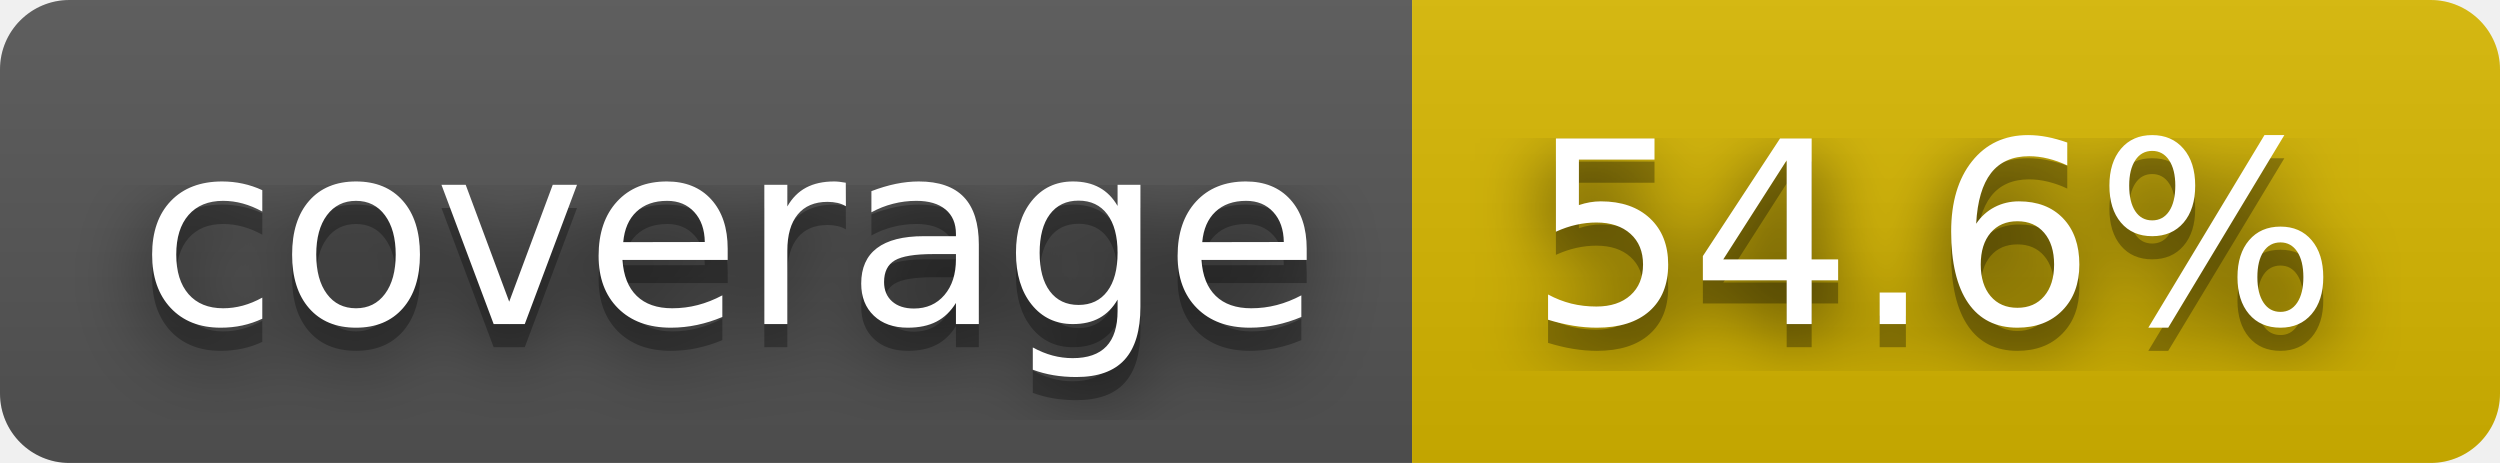
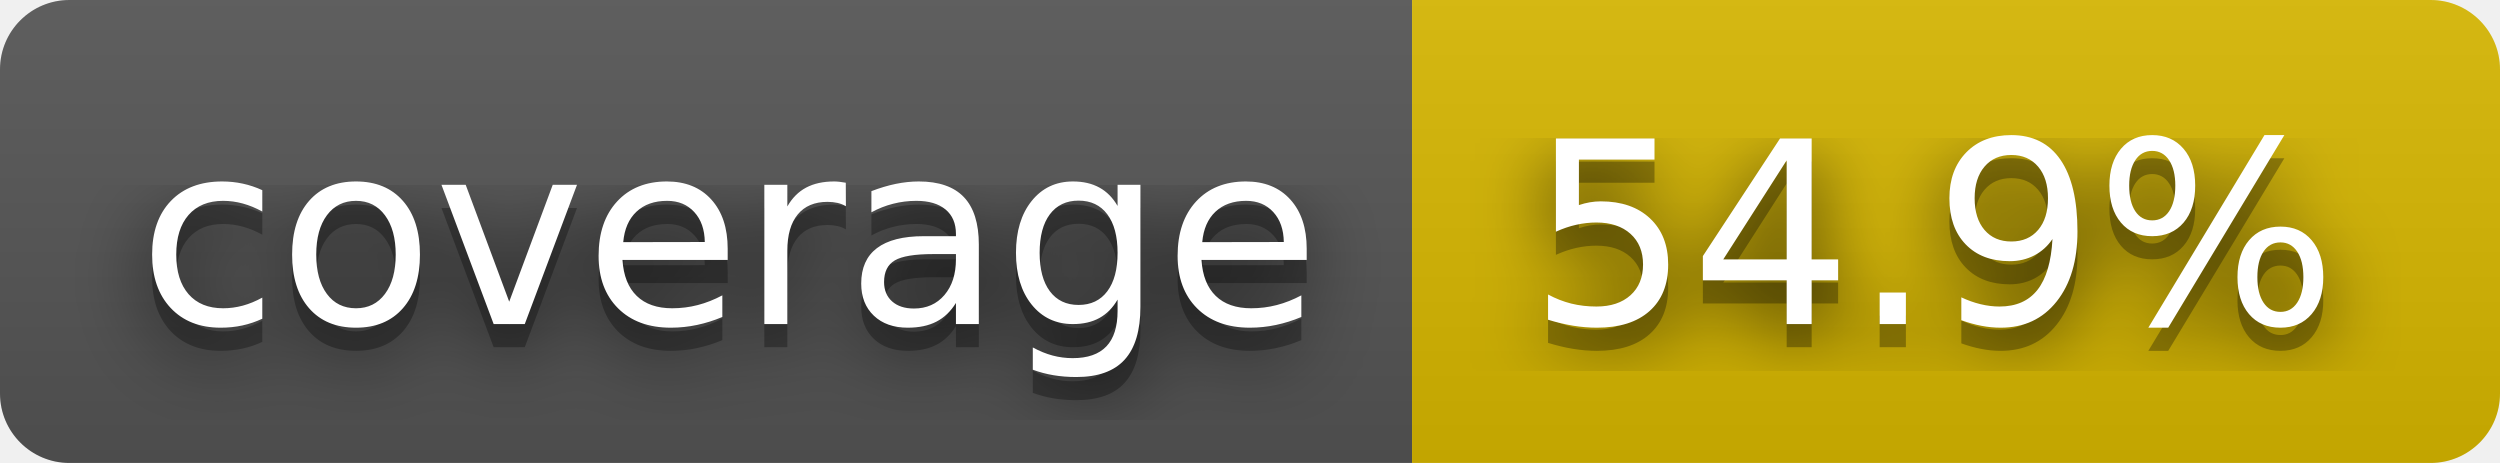
- <svg xmlns="http://www.w3.org/2000/svg" width="108" height="20" role="img" aria-label="coverage: 54.6%">
+ <svg xmlns="http://www.w3.org/2000/svg" width="108" height="20" role="img" aria-label="coverage: 54.9%">
  <filter id="blur">
    <feGaussianBlur stdDeviation="16" />
  </filter>
  <linearGradient id="s" x2="0" y2="100%">
    <stop offset="0" stop-color="#bbb" stop-opacity=".1" />
    <stop offset="1" stop-opacity=".1" />
  </linearGradient>
  <clipPath id="r">
    <rect width="108" height="20" rx="3" />
  </clipPath>
  <g clip-path="url(#r)">
    <rect width="61" height="20" fill="#555" />
    <rect x="61" width="47" height="20" fill="#d8b800" />
    <rect width="108" height="20" fill="url(#s)" />
  </g>
  <g fill="#fff" text-anchor="middle" font-family="Verdana,Geneva,DejaVu Sans,sans-serif" text-rendering="geometricPrecision" font-size="110">
    <g transform="scale(.1)">
      <g aria-hidden="true" fill="#010101">
        <text x="315" y="150" fill-opacity=".8" filter="url(#blur)" textLength="510">coverage</text>
        <text x="315" y="150" fill-opacity=".3" textLength="510">coverage</text>
      </g>
      <text x="315" y="140" textLength="510">coverage</text>
    </g>
    <g transform="scale(.1)">
      <g aria-hidden="true" fill="#010101">
-         <text x="835" y="150" fill-opacity=".8" filter="url(#blur)" textLength="370">54.6%</text>
-         <text x="835" y="150" fill-opacity=".3" textLength="370">54.6%</text>
+         <text x="835" y="150" fill-opacity=".8" filter="url(#blur)" textLength="370">54.9%</text>
+         <text x="835" y="150" fill-opacity=".3" textLength="370">54.9%</text>
      </g>
-       <text x="835" y="140" textLength="370">54.6%</text>
+       <text x="835" y="140" textLength="370">54.9%</text>
    </g>
  </g>
</svg>
